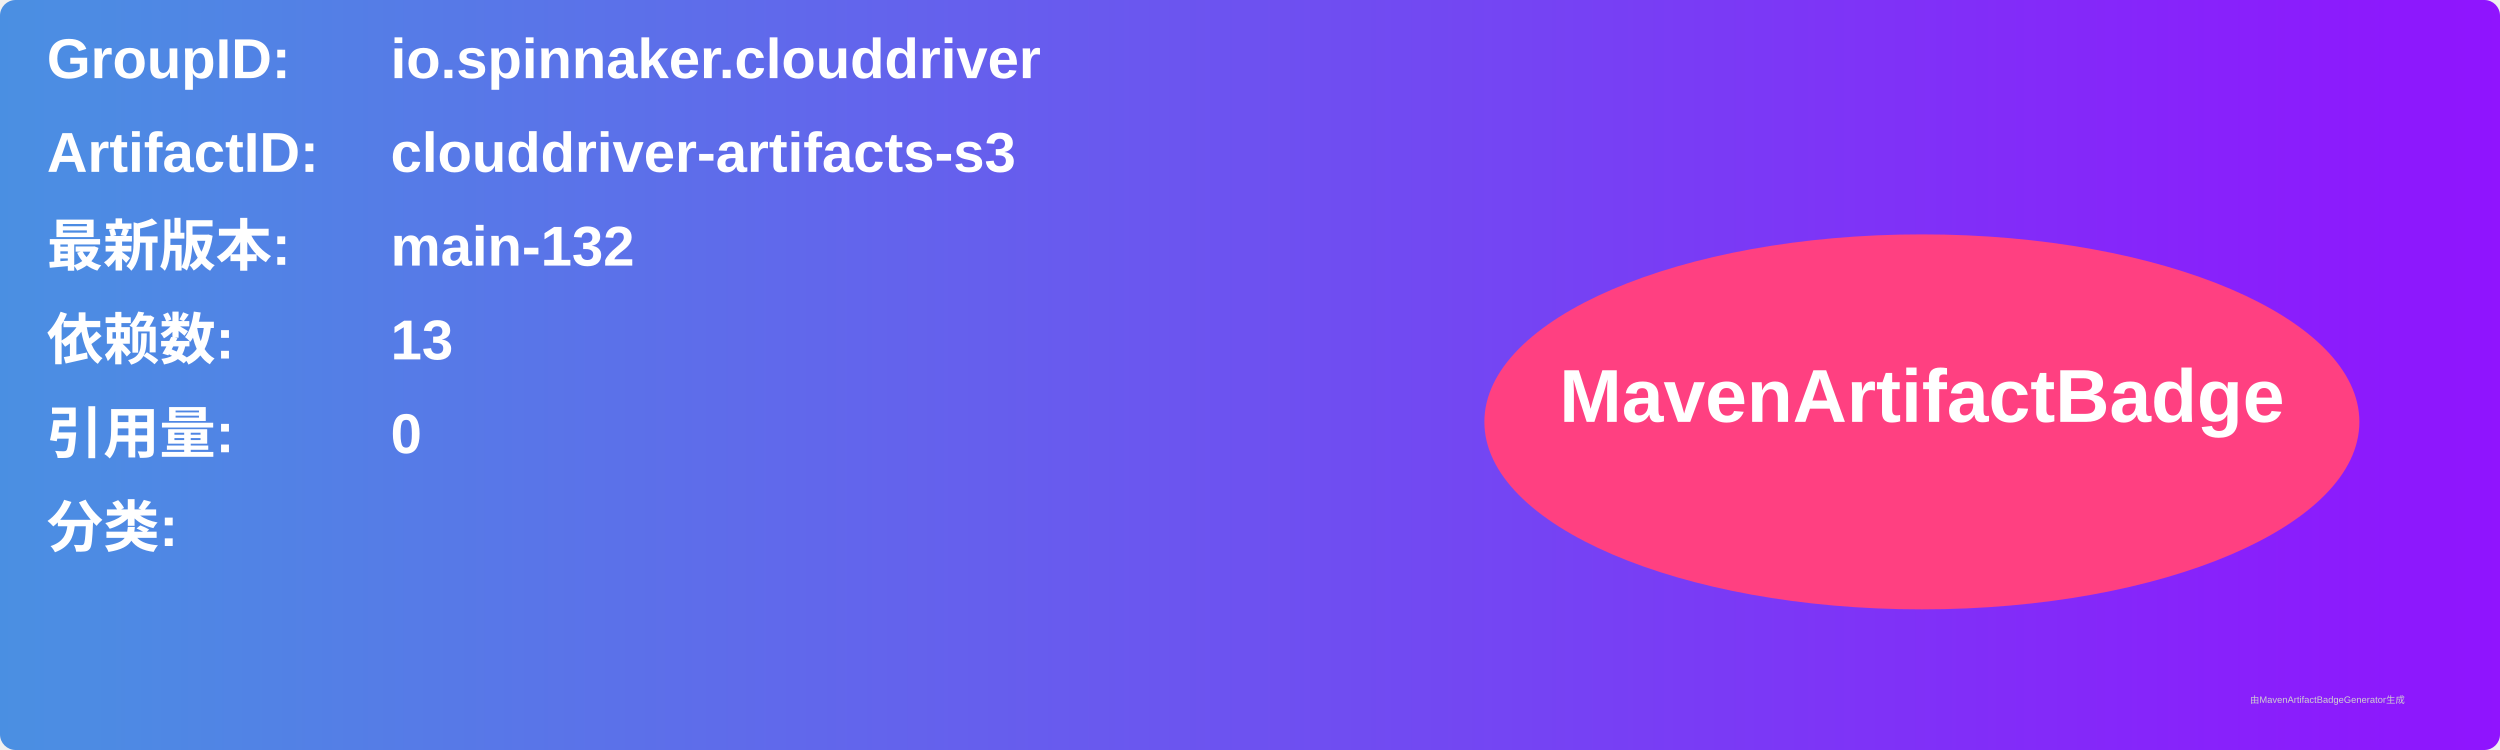
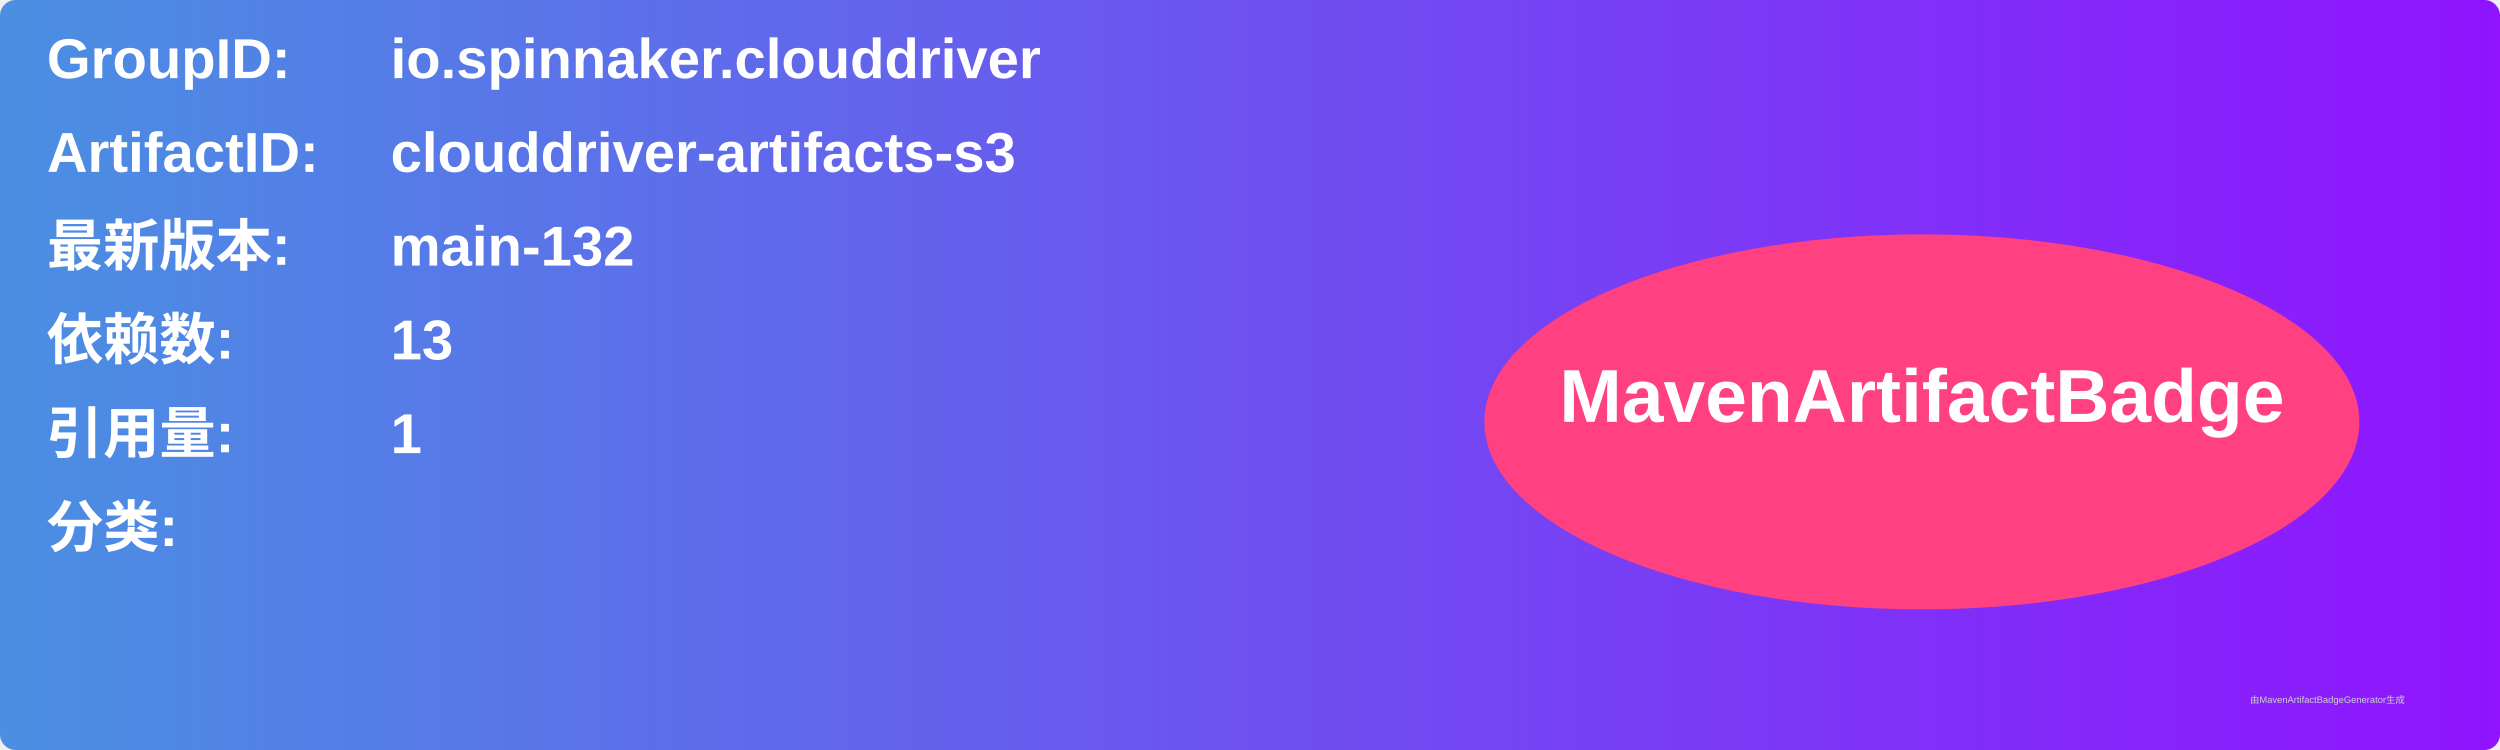
<svg xmlns="http://www.w3.org/2000/svg" width="800" height="240" viewBox="0 0 800 240">
  <linearGradient id="grad" x1="0%" y1="0%" x2="100%" y2="0%">
    <stop offset="0%" stop-color="#4a90e2" />
    <stop offset="100%" stop-color="#9013fe" />
  </linearGradient>
  <rect width="100%" height="100%" rx="5" ry="5" fill="url(#grad)" />
  <g transform="translate(15, 15)">
    <text x="0" y="10" font-family="Arial" font-size="18" fill="white" font-weight="bold" width="260">GroupID:</text>
    <text x="110" y="10" font-family="Arial" font-size="18" fill="white" font-weight="bold" width="460">io.spinnaker.clouddriver</text>
    <text x="0" y="40" font-family="Arial" font-size="18" fill="white" font-weight="bold" width="260">ArtifactID:</text>
    <text x="110" y="40" font-family="Arial" font-size="18" fill="white" font-weight="bold" width="460">clouddriver-artifacts-s3</text>
    <text x="0" y="70" font-family="Arial" font-size="18" fill="white" font-weight="bold">最新版本:</text>
    <text x="110" y="70" font-family="Arial" font-size="18" fill="white" font-weight="bold">
      <tspan font-weight="bold">main-132</tspan>
    </text>
    <text x="0" y="100" font-family="Arial" font-size="18" fill="white" font-weight="bold">依赖数: </text>
    <text x="110" y="100" font-family="Arial" font-size="18" fill="white">
      <tspan font-weight="bold">13</tspan>
    </text>
    <text x="0" y="130" font-family="Arial" font-size="18" fill="white" font-weight="bold">引用量: </text>
    <text x="110" y="130" font-family="Arial" font-size="18" fill="white">
-       <tspan font-weight="bold">0</tspan>
+       <tspan font-weight="bold">1</tspan>
    </text>
    <text x="0" y="160" font-family="Arial" font-size="18" fill="white" font-weight="bold">分类:</text>
    <text x="10" y="190" font-family="Arial" font-size="10" fill="white">
      <tspan font-weight="bold" />
    </text>
    <ellipse cx="600" cy="120" rx="140" ry="60" fill="#ff4081" />
    <text x="600" y="120" text-anchor="middle" font-family="Arial" font-size="24" fill="white" font-weight="bold">MavenArtifactBadge</text>
  </g>
  <text x="720" y="225" font-family="Arial" font-size="3" fill="#d0d0d0">由MavenArtifactBadgeGenerator生成</text>
</svg>
